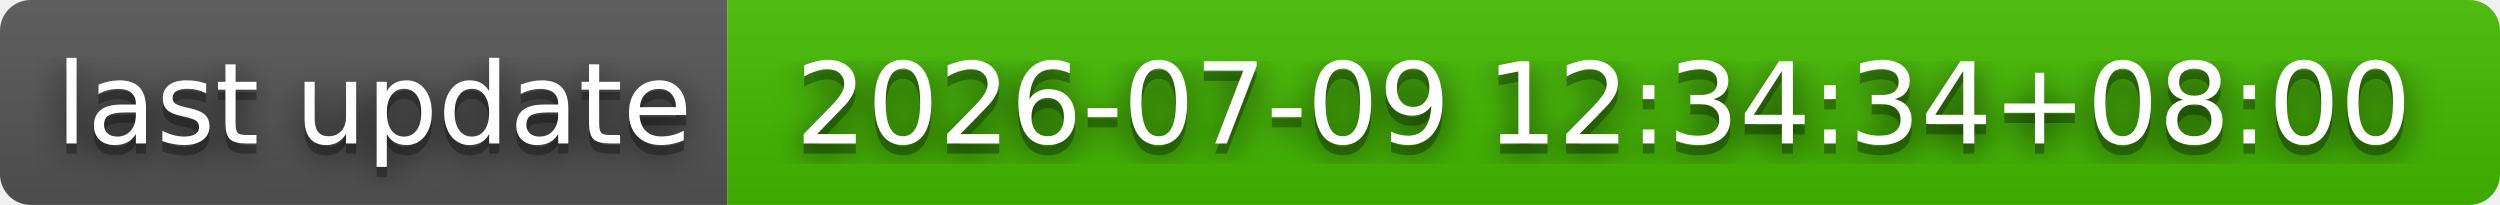
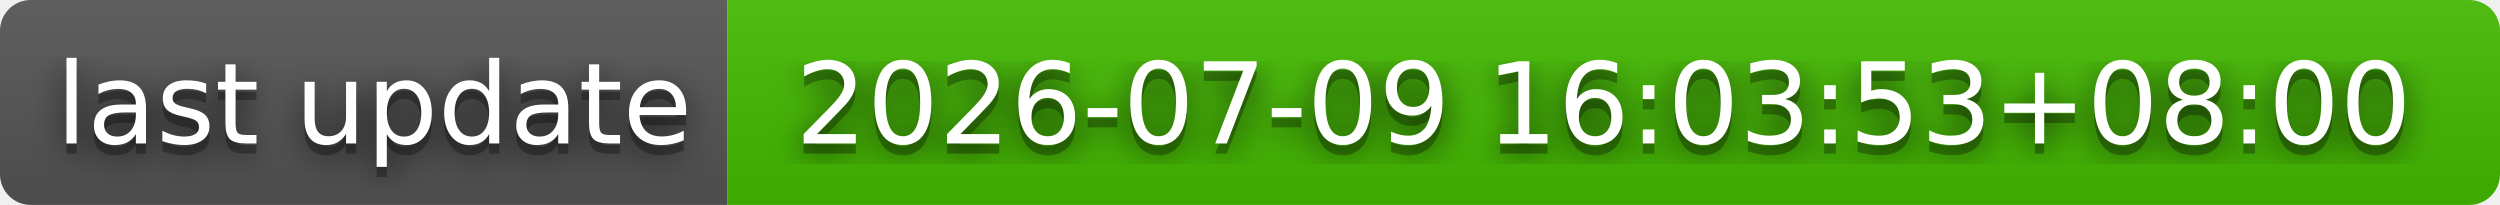
- <svg xmlns="http://www.w3.org/2000/svg" width="244" height="20" role="img" aria-label="last update: 2026-07-09 12:34:34+08:00">
+ <svg xmlns="http://www.w3.org/2000/svg" width="244" height="20" role="img" aria-label="last update: 2026-07-09 16:03:53+08:00">
  <filter id="blur">
    <feGaussianBlur stdDeviation="16" />
  </filter>
  <linearGradient id="s" x2="0" y2="100%">
    <stop offset="0" stop-color="#bbb" stop-opacity=".1" />
    <stop offset="1" stop-opacity=".1" />
  </linearGradient>
  <clipPath id="r">
    <rect width="244" height="20" rx="3" />
  </clipPath>
  <g clip-path="url(#r)">
    <rect width="71" height="20" fill="#555" />
    <rect x="71" width="173" height="20" fill="#4b0" />
    <rect width="244" height="20" fill="url(#s)" />
  </g>
  <g fill="#fff" text-anchor="middle" font-family="Verdana,Geneva,DejaVu Sans,sans-serif" text-rendering="geometricPrecision" font-size="110">
    <g transform="scale(.1)">
      <g aria-hidden="true" fill="#010101">
        <text x="365" y="150" fill-opacity=".8" filter="url(#blur)" textLength="610">last update</text>
        <text x="365" y="150" fill-opacity=".3" textLength="610">last update</text>
      </g>
      <text x="365" y="140" textLength="610">last update</text>
    </g>
    <g transform="scale(.1)">
      <g aria-hidden="true" fill="#010101">
-         <text x="1565" y="150" fill-opacity=".8" filter="url(#blur)" textLength="1630">2026-07-09 12:34:34+08:00</text>
-         <text x="1565" y="150" fill-opacity=".3" textLength="1630">2026-07-09 12:34:34+08:00</text>
+         <text x="1565" y="150" fill-opacity=".8" filter="url(#blur)" textLength="1630">2026-07-09 16:03:53+08:00</text>
+         <text x="1565" y="150" fill-opacity=".3" textLength="1630">2026-07-09 16:03:53+08:00</text>
      </g>
-       <text x="1565" y="140" textLength="1630">2026-07-09 12:34:34+08:00</text>
+       <text x="1565" y="140" textLength="1630">2026-07-09 16:03:53+08:00</text>
    </g>
  </g>
</svg>
